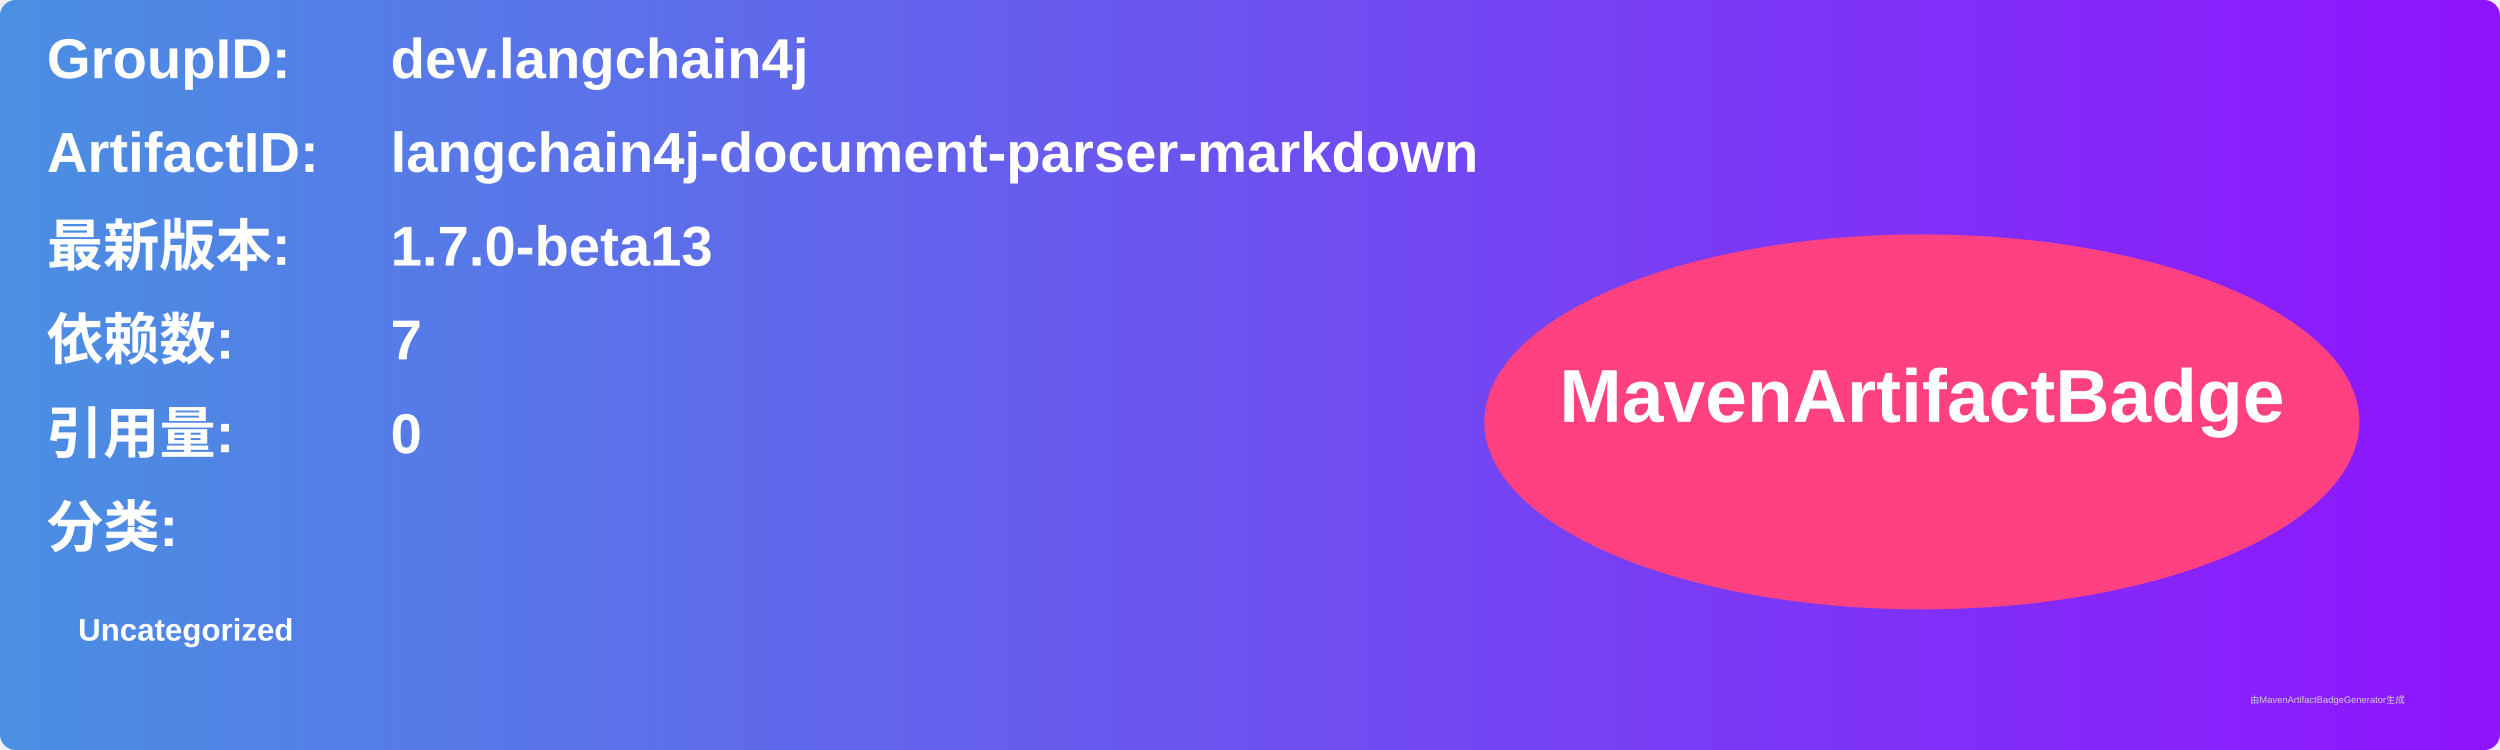
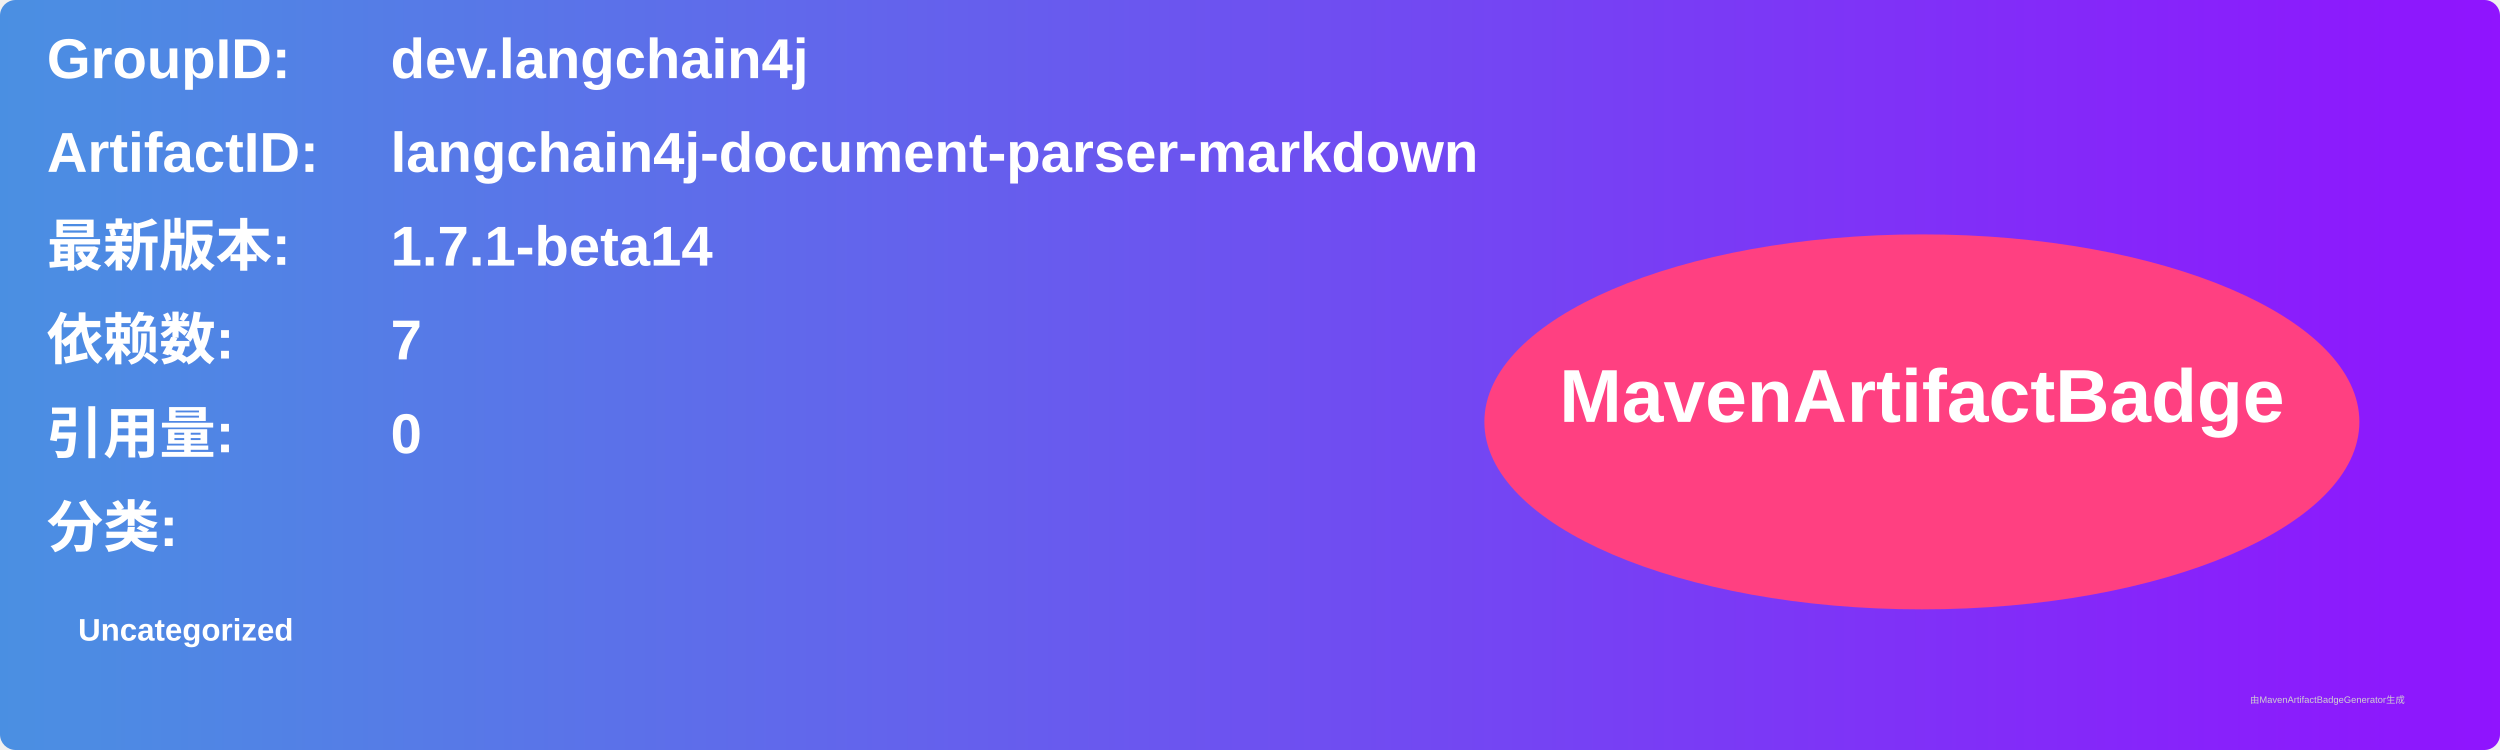
<svg xmlns="http://www.w3.org/2000/svg" width="800" height="240" viewBox="0 0 800 240">
  <linearGradient id="grad" x1="0%" y1="0%" x2="100%" y2="0%">
    <stop offset="0%" stop-color="#4a90e2" />
    <stop offset="100%" stop-color="#9013fe" />
  </linearGradient>
  <rect width="100%" height="100%" rx="5" ry="5" fill="url(#grad)" />
  <g transform="translate(15, 15)">
    <text x="0" y="10" font-family="Arial" font-size="18" fill="white" font-weight="bold" width="260">GroupID:</text>
    <text x="110" y="10" font-family="Arial" font-size="18" fill="white" font-weight="bold" width="460">dev.langchain4j</text>
    <text x="0" y="40" font-family="Arial" font-size="18" fill="white" font-weight="bold" width="260">ArtifactID:</text>
    <text x="110" y="40" font-family="Arial" font-size="18" fill="white" font-weight="bold" width="460">langchain4j-document-parser-markdown</text>
    <text x="0" y="70" font-family="Arial" font-size="18" fill="white" font-weight="bold">最新版本:</text>
    <text x="110" y="70" font-family="Arial" font-size="18" fill="white" font-weight="bold">
-       <tspan font-weight="bold">1.7.0-beta13</tspan>
+       <tspan font-weight="bold">1.7.1-beta14</tspan>
    </text>
    <text x="0" y="100" font-family="Arial" font-size="18" fill="white" font-weight="bold">依赖数: </text>
    <text x="110" y="100" font-family="Arial" font-size="18" fill="white">
      <tspan font-weight="bold">7</tspan>
    </text>
    <text x="0" y="130" font-family="Arial" font-size="18" fill="white" font-weight="bold">引用量: </text>
    <text x="110" y="130" font-family="Arial" font-size="18" fill="white">
      <tspan font-weight="bold">0</tspan>
    </text>
    <text x="0" y="160" font-family="Arial" font-size="18" fill="white" font-weight="bold">分类:</text>
    <text x="10" y="190" font-family="Arial" font-size="10" fill="white">
      <tspan font-weight="bold">Uncategorized</tspan>
    </text>
    <ellipse cx="600" cy="120" rx="140" ry="60" fill="#ff4081" />
    <text x="600" y="120" text-anchor="middle" font-family="Arial" font-size="24" fill="white" font-weight="bold">MavenArtifactBadge</text>
  </g>
  <text x="720" y="225" font-family="Arial" font-size="3" fill="#d0d0d0">由MavenArtifactBadgeGenerator生成</text>
</svg>
